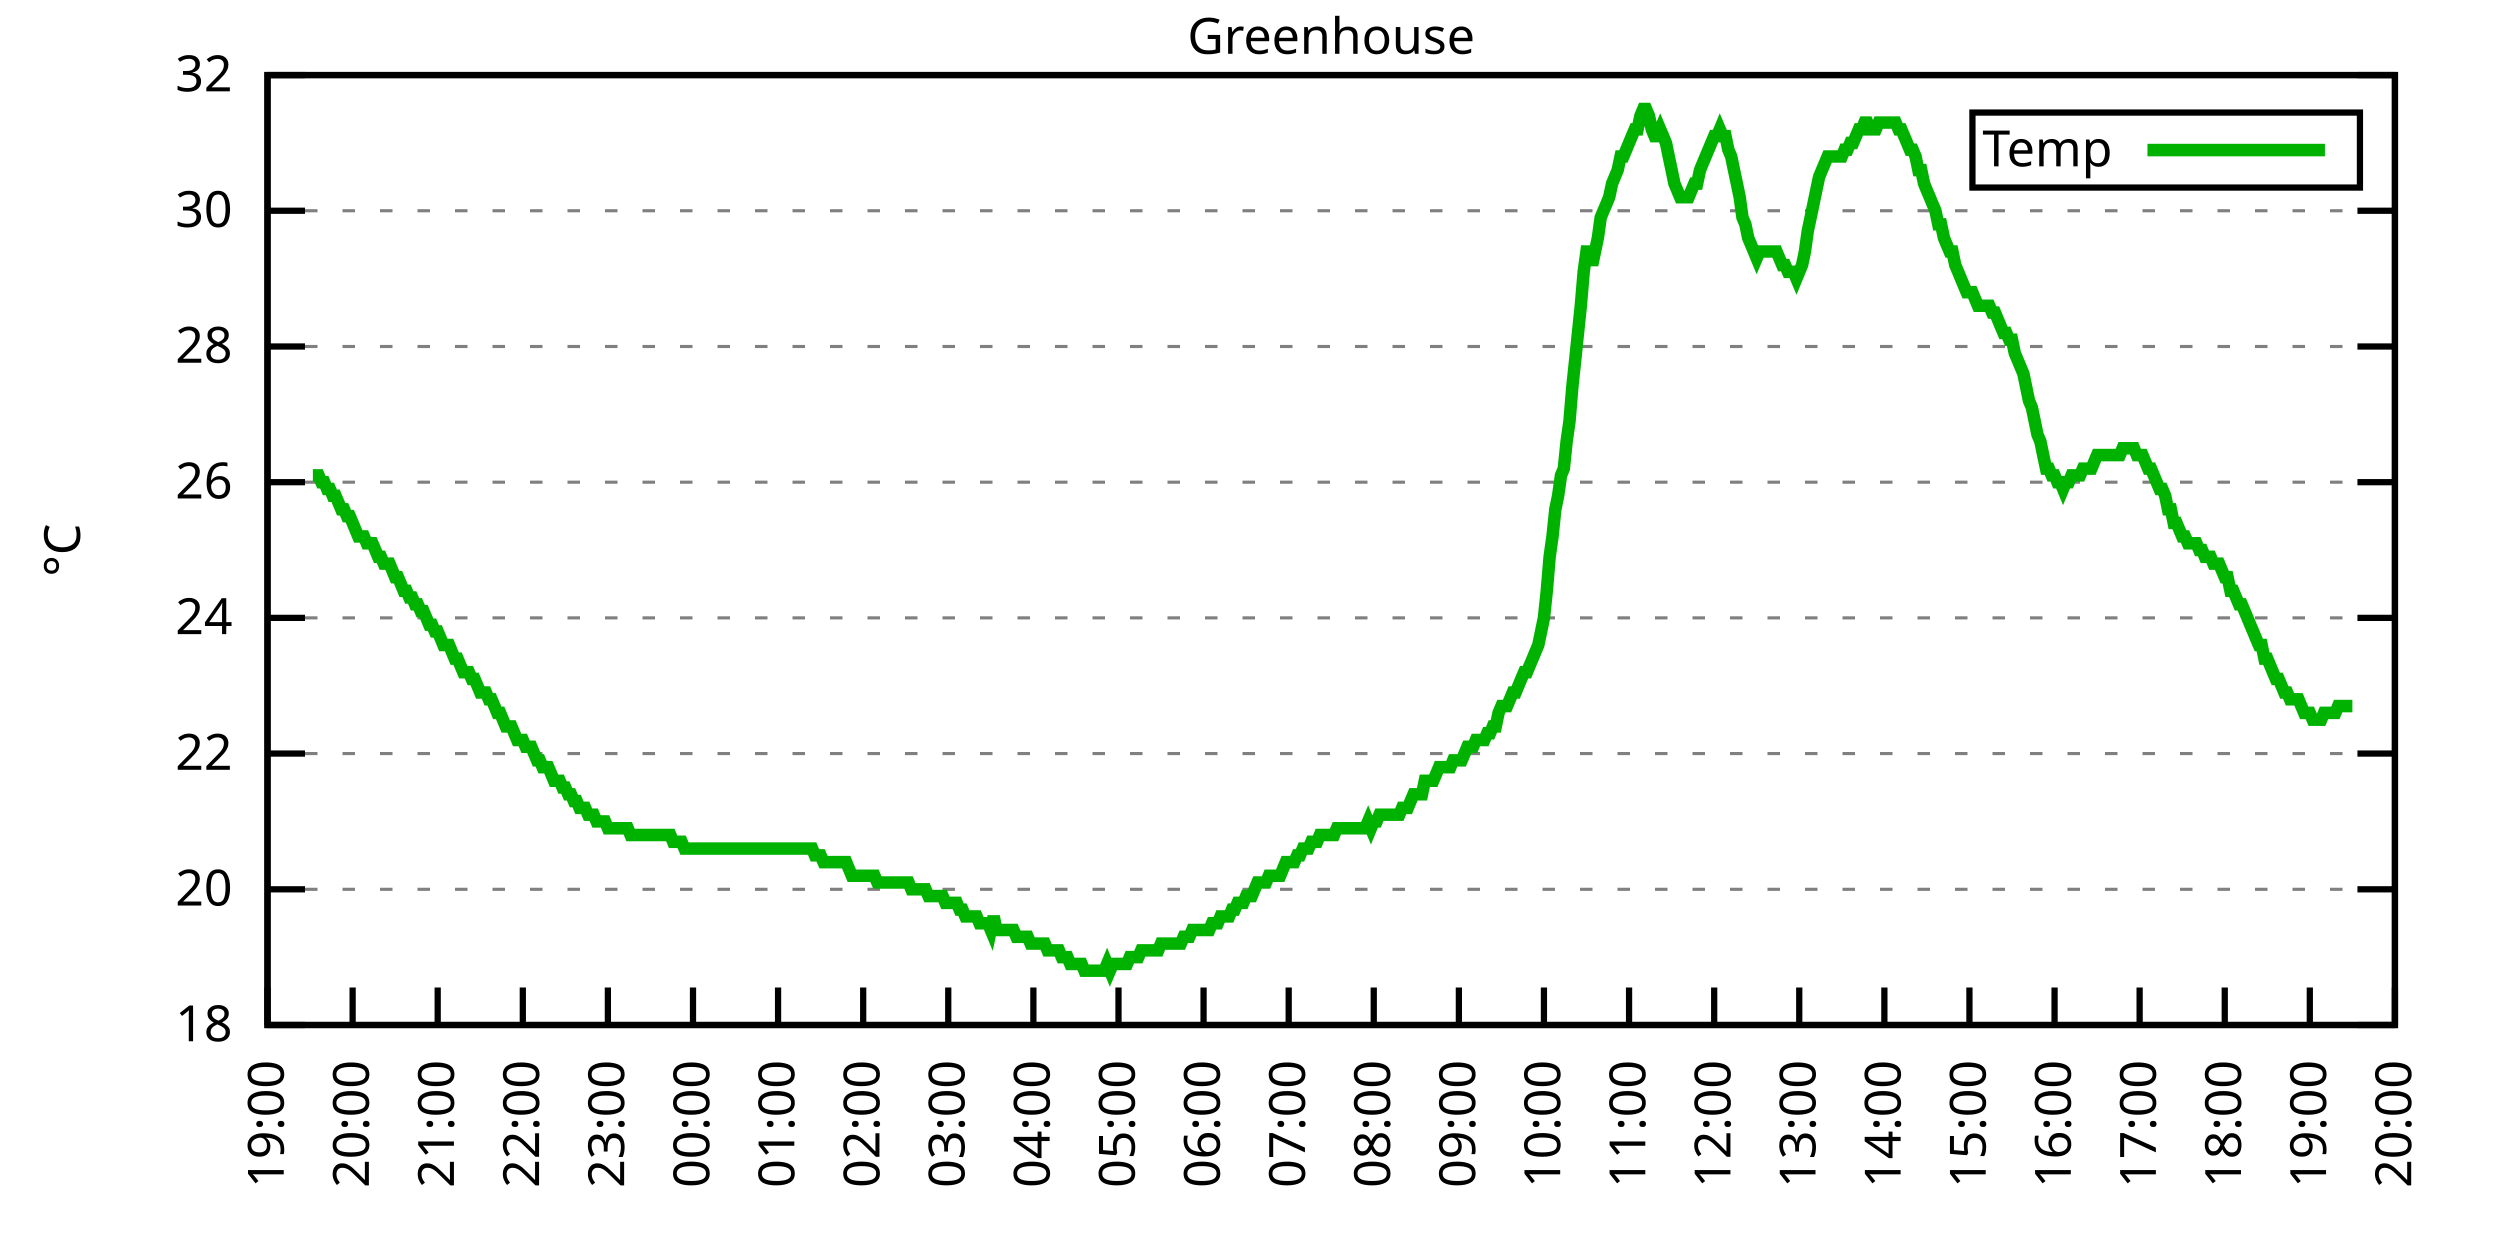
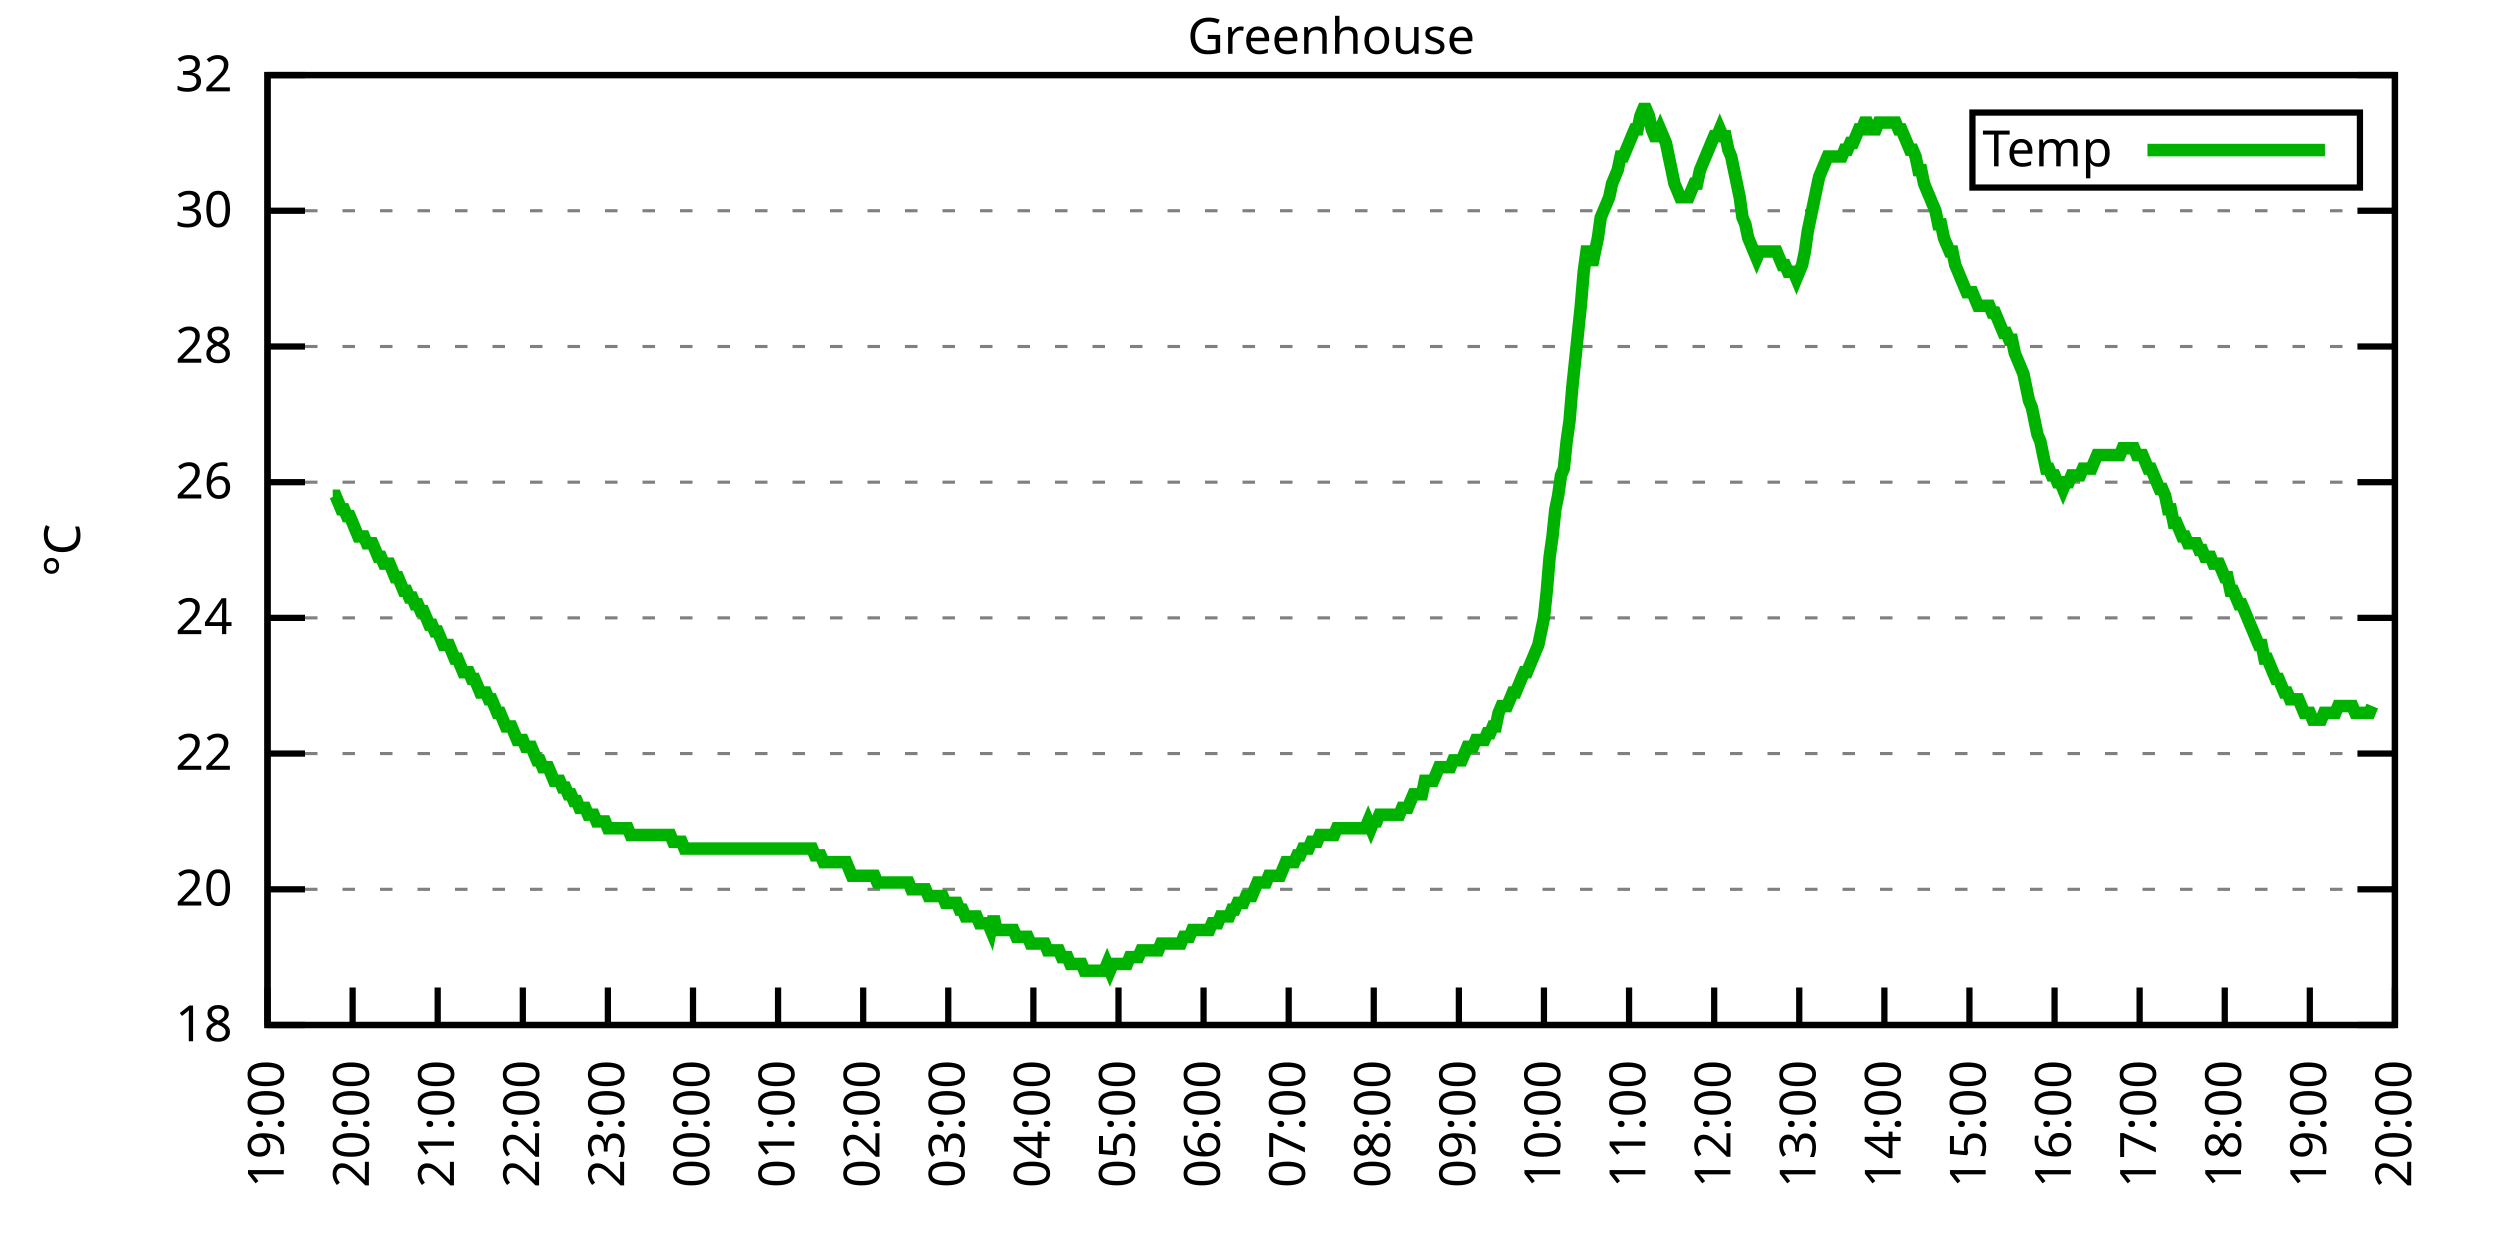
<svg xmlns="http://www.w3.org/2000/svg" xmlns:xlink="http://www.w3.org/1999/xlink" width="400" height="200" viewBox="0 0 400 200">
  <g id="gnuplot_canvas">
    <rect x="0" y="0" width="400" height="200" fill="none" />
    <defs>
      <circle id="gpDot" r="0.5" stroke-width="0.5" stroke="currentColor" />
      <path id="gpPt0" stroke-width="0.333" stroke="currentColor" d="M-1,0 h2 M0,-1 v2" />
      <path id="gpPt1" stroke-width="0.333" stroke="currentColor" d="M-1,-1 L1,1 M1,-1 L-1,1" />
      <path id="gpPt2" stroke-width="0.333" stroke="currentColor" d="M-1,0 L1,0 M0,-1 L0,1 M-1,-1 L1,1 M-1,1 L1,-1" />
      <rect id="gpPt3" stroke-width="0.333" stroke="currentColor" x="-1" y="-1" width="2" height="2" />
      <rect id="gpPt4" stroke-width="0.333" stroke="currentColor" fill="currentColor" x="-1" y="-1" width="2" height="2" />
      <circle id="gpPt5" stroke-width="0.333" stroke="currentColor" cx="0" cy="0" r="1" />
      <use xlink:href="#gpPt5" id="gpPt6" fill="currentColor" stroke="none" />
      <path id="gpPt7" stroke-width="0.333" stroke="currentColor" d="M0,-1.33 L-1.33,0.67 L1.33,0.67 z" />
      <use xlink:href="#gpPt7" id="gpPt8" fill="currentColor" stroke="none" />
      <use xlink:href="#gpPt7" id="gpPt9" stroke="currentColor" transform="rotate(180)" />
      <use xlink:href="#gpPt9" id="gpPt10" fill="currentColor" stroke="none" />
      <use xlink:href="#gpPt3" id="gpPt11" stroke="currentColor" transform="rotate(45)" />
      <use xlink:href="#gpPt11" id="gpPt12" fill="currentColor" stroke="none" />
      <path id="gpPt13" stroke-width="0.333" stroke="currentColor" d="M0,1.330 L1.265,0.411 L0.782,-1.067 L-0.782,-1.076 L-1.265,0.411 z" />
      <use xlink:href="#gpPt13" id="gpPt14" fill="currentColor" stroke="none" />
      <filter id="textbox" filterUnits="objectBoundingBox" x="0" y="0" height="1" width="1">
        <feFlood flood-color="white" flood-opacity="1" result="bgnd" />
        <feComposite in="SourceGraphic" in2="bgnd" operator="atop" />
      </filter>
      <filter id="greybox" filterUnits="objectBoundingBox" x="0" y="0" height="1" width="1">
        <feFlood flood-color="lightgrey" flood-opacity="1" result="grey" />
        <feComposite in="SourceGraphic" in2="grey" operator="atop" />
      </filter>
    </defs>
    <g fill="none" color="white" stroke="currentColor" stroke-width="1.00" stroke-linecap="butt" stroke-linejoin="miter">
</g>
    <g fill="none" color="black" stroke="currentColor" stroke-width="1.00" stroke-linecap="butt" stroke-linejoin="miter">
      <g stroke="none" shape-rendering="crispEdges">
        <polygon fill="rgb(255, 255, 255)" points="42.80,164.00 383.18,164.00 383.18,12.02 42.80,12.02 " />
      </g>
    </g>
    <g fill="none" color="black" stroke="currentColor" stroke-width="1.00" stroke-linecap="butt" stroke-linejoin="miter">
</g>
    <g fill="none" color="black" stroke="black" stroke-width="0.50" stroke-linecap="butt" stroke-linejoin="miter">
</g>
    <g fill="none" color="gray" stroke="currentColor" stroke-width="0.50" stroke-linecap="butt" stroke-linejoin="miter">
      <path stroke="gray" stroke-dasharray="2,4" class="gridline" d="M42.80,164.00 L383.19,164.00  " />
    </g>
    <g fill="none" color="gray" stroke="gray" stroke-width="1.00" stroke-linecap="butt" stroke-linejoin="miter">
</g>
    <g fill="none" color="black" stroke="currentColor" stroke-width="1.00" stroke-linecap="butt" stroke-linejoin="miter">
      <path stroke="black" d="M42.80,164.00 L48.80,164.00 M383.19,164.00 L377.19,164.00  " />
      <g transform="translate(37.20,166.60)" stroke="none" fill="black" font-family="Sans" font-size="8.00" text-anchor="end">
        <text>
          <tspan font-family="Sans"> 18</tspan>
        </text>
      </g>
    </g>
    <g fill="none" color="black" stroke="currentColor" stroke-width="1.00" stroke-linecap="butt" stroke-linejoin="miter">
</g>
    <g fill="none" color="black" stroke="black" stroke-width="0.50" stroke-linecap="butt" stroke-linejoin="miter">
</g>
    <g fill="none" color="gray" stroke="currentColor" stroke-width="0.50" stroke-linecap="butt" stroke-linejoin="miter">
      <path stroke="gray" stroke-dasharray="2,4" class="gridline" d="M42.80,142.29 L383.19,142.29  " />
    </g>
    <g fill="none" color="gray" stroke="gray" stroke-width="1.00" stroke-linecap="butt" stroke-linejoin="miter">
</g>
    <g fill="none" color="black" stroke="currentColor" stroke-width="1.00" stroke-linecap="butt" stroke-linejoin="miter">
      <path stroke="black" d="M42.80,142.29 L48.80,142.29 M383.19,142.29 L377.19,142.29  " />
      <g transform="translate(37.20,144.89)" stroke="none" fill="black" font-family="Sans" font-size="8.00" text-anchor="end">
        <text>
          <tspan font-family="Sans"> 20</tspan>
        </text>
      </g>
    </g>
    <g fill="none" color="black" stroke="currentColor" stroke-width="1.00" stroke-linecap="butt" stroke-linejoin="miter">
</g>
    <g fill="none" color="black" stroke="black" stroke-width="0.50" stroke-linecap="butt" stroke-linejoin="miter">
</g>
    <g fill="none" color="gray" stroke="currentColor" stroke-width="0.50" stroke-linecap="butt" stroke-linejoin="miter">
      <path stroke="gray" stroke-dasharray="2,4" class="gridline" d="M42.80,120.57 L383.19,120.57  " />
    </g>
    <g fill="none" color="gray" stroke="gray" stroke-width="1.00" stroke-linecap="butt" stroke-linejoin="miter">
</g>
    <g fill="none" color="black" stroke="currentColor" stroke-width="1.00" stroke-linecap="butt" stroke-linejoin="miter">
      <path stroke="black" d="M42.80,120.57 L48.80,120.57 M383.19,120.57 L377.19,120.57  " />
      <g transform="translate(37.20,123.17)" stroke="none" fill="black" font-family="Sans" font-size="8.00" text-anchor="end">
        <text>
          <tspan font-family="Sans"> 22</tspan>
        </text>
      </g>
    </g>
    <g fill="none" color="black" stroke="currentColor" stroke-width="1.00" stroke-linecap="butt" stroke-linejoin="miter">
</g>
    <g fill="none" color="black" stroke="black" stroke-width="0.50" stroke-linecap="butt" stroke-linejoin="miter">
</g>
    <g fill="none" color="gray" stroke="currentColor" stroke-width="0.50" stroke-linecap="butt" stroke-linejoin="miter">
      <path stroke="gray" stroke-dasharray="2,4" class="gridline" d="M42.80,98.86 L383.19,98.86  " />
    </g>
    <g fill="none" color="gray" stroke="gray" stroke-width="1.00" stroke-linecap="butt" stroke-linejoin="miter">
</g>
    <g fill="none" color="black" stroke="currentColor" stroke-width="1.00" stroke-linecap="butt" stroke-linejoin="miter">
      <path stroke="black" d="M42.80,98.86 L48.80,98.86 M383.19,98.86 L377.19,98.86  " />
      <g transform="translate(37.20,101.46)" stroke="none" fill="black" font-family="Sans" font-size="8.00" text-anchor="end">
        <text>
          <tspan font-family="Sans"> 24</tspan>
        </text>
      </g>
    </g>
    <g fill="none" color="black" stroke="currentColor" stroke-width="1.00" stroke-linecap="butt" stroke-linejoin="miter">
</g>
    <g fill="none" color="black" stroke="black" stroke-width="0.50" stroke-linecap="butt" stroke-linejoin="miter">
</g>
    <g fill="none" color="gray" stroke="currentColor" stroke-width="0.50" stroke-linecap="butt" stroke-linejoin="miter">
      <path stroke="gray" stroke-dasharray="2,4" class="gridline" d="M42.80,77.15 L383.19,77.15  " />
    </g>
    <g fill="none" color="gray" stroke="gray" stroke-width="1.00" stroke-linecap="butt" stroke-linejoin="miter">
</g>
    <g fill="none" color="black" stroke="currentColor" stroke-width="1.00" stroke-linecap="butt" stroke-linejoin="miter">
      <path stroke="black" d="M42.80,77.15 L48.80,77.15 M383.19,77.15 L377.19,77.15  " />
      <g transform="translate(37.20,79.75)" stroke="none" fill="black" font-family="Sans" font-size="8.00" text-anchor="end">
        <text>
          <tspan font-family="Sans"> 26</tspan>
        </text>
      </g>
    </g>
    <g fill="none" color="black" stroke="currentColor" stroke-width="1.00" stroke-linecap="butt" stroke-linejoin="miter">
</g>
    <g fill="none" color="black" stroke="black" stroke-width="0.50" stroke-linecap="butt" stroke-linejoin="miter">
</g>
    <g fill="none" color="gray" stroke="currentColor" stroke-width="0.50" stroke-linecap="butt" stroke-linejoin="miter">
      <path stroke="gray" stroke-dasharray="2,4" class="gridline" d="M42.80,55.44 L383.19,55.44  " />
    </g>
    <g fill="none" color="gray" stroke="gray" stroke-width="1.00" stroke-linecap="butt" stroke-linejoin="miter">
</g>
    <g fill="none" color="black" stroke="currentColor" stroke-width="1.00" stroke-linecap="butt" stroke-linejoin="miter">
      <path stroke="black" d="M42.80,55.44 L48.80,55.44 M383.19,55.44 L377.19,55.44  " />
      <g transform="translate(37.20,58.04)" stroke="none" fill="black" font-family="Sans" font-size="8.00" text-anchor="end">
        <text>
          <tspan font-family="Sans"> 28</tspan>
        </text>
      </g>
    </g>
    <g fill="none" color="black" stroke="currentColor" stroke-width="1.00" stroke-linecap="butt" stroke-linejoin="miter">
</g>
    <g fill="none" color="black" stroke="black" stroke-width="0.50" stroke-linecap="butt" stroke-linejoin="miter">
</g>
    <g fill="none" color="gray" stroke="currentColor" stroke-width="0.50" stroke-linecap="butt" stroke-linejoin="miter">
      <path stroke="gray" stroke-dasharray="2,4" class="gridline" d="M42.80,33.72 L383.19,33.72  " />
    </g>
    <g fill="none" color="gray" stroke="gray" stroke-width="1.00" stroke-linecap="butt" stroke-linejoin="miter">
</g>
    <g fill="none" color="black" stroke="currentColor" stroke-width="1.00" stroke-linecap="butt" stroke-linejoin="miter">
      <path stroke="black" d="M42.80,33.72 L48.80,33.72 M383.19,33.72 L377.19,33.72  " />
      <g transform="translate(37.20,36.32)" stroke="none" fill="black" font-family="Sans" font-size="8.00" text-anchor="end">
        <text>
          <tspan font-family="Sans"> 30</tspan>
        </text>
      </g>
    </g>
    <g fill="none" color="black" stroke="currentColor" stroke-width="1.00" stroke-linecap="butt" stroke-linejoin="miter">
</g>
    <g fill="none" color="black" stroke="black" stroke-width="0.50" stroke-linecap="butt" stroke-linejoin="miter">
</g>
    <g fill="none" color="gray" stroke="currentColor" stroke-width="0.50" stroke-linecap="butt" stroke-linejoin="miter">
      <path stroke="gray" stroke-dasharray="2,4" class="gridline" d="M42.80,12.01 L383.19,12.01  " />
    </g>
    <g fill="none" color="gray" stroke="gray" stroke-width="1.00" stroke-linecap="butt" stroke-linejoin="miter">
</g>
    <g fill="none" color="black" stroke="currentColor" stroke-width="1.00" stroke-linecap="butt" stroke-linejoin="miter">
      <path stroke="black" d="M42.80,12.01 L48.80,12.01 M383.19,12.01 L377.19,12.01  " />
      <g transform="translate(37.20,14.61)" stroke="none" fill="black" font-family="Sans" font-size="8.00" text-anchor="end">
        <text>
          <tspan font-family="Sans"> 32</tspan>
        </text>
      </g>
    </g>
    <g fill="none" color="black" stroke="currentColor" stroke-width="1.00" stroke-linecap="butt" stroke-linejoin="miter">
      <path stroke="black" d="M42.80,164.00 L42.80,158.00  " />
      <g transform="translate(45.40,169.60) rotate(270.00)" stroke="none" fill="black" font-family="Sans" font-size="8.00" text-anchor="end">
        <text>
          <tspan font-family="Sans">19:00</tspan>
        </text>
      </g>
    </g>
    <g fill="none" color="black" stroke="currentColor" stroke-width="1.00" stroke-linecap="butt" stroke-linejoin="miter">
      <path stroke="black" d="M56.42,164.00 L56.42,158.00  " />
      <g transform="translate(59.02,169.60) rotate(270.00)" stroke="none" fill="black" font-family="Sans" font-size="8.00" text-anchor="end">
        <text>
          <tspan font-family="Sans">20:00</tspan>
        </text>
      </g>
    </g>
    <g fill="none" color="black" stroke="currentColor" stroke-width="1.00" stroke-linecap="butt" stroke-linejoin="miter">
      <path stroke="black" d="M70.03,164.00 L70.03,158.00  " />
      <g transform="translate(72.63,169.60) rotate(270.00)" stroke="none" fill="black" font-family="Sans" font-size="8.00" text-anchor="end">
        <text>
          <tspan font-family="Sans">21:00</tspan>
        </text>
      </g>
    </g>
    <g fill="none" color="black" stroke="currentColor" stroke-width="1.00" stroke-linecap="butt" stroke-linejoin="miter">
      <path stroke="black" d="M83.65,164.00 L83.65,158.00  " />
      <g transform="translate(86.25,169.60) rotate(270.00)" stroke="none" fill="black" font-family="Sans" font-size="8.00" text-anchor="end">
        <text>
          <tspan font-family="Sans">22:00</tspan>
        </text>
      </g>
    </g>
    <g fill="none" color="black" stroke="currentColor" stroke-width="1.00" stroke-linecap="butt" stroke-linejoin="miter">
      <path stroke="black" d="M97.26,164.00 L97.26,158.00  " />
      <g transform="translate(99.86,169.60) rotate(270.00)" stroke="none" fill="black" font-family="Sans" font-size="8.00" text-anchor="end">
        <text>
          <tspan font-family="Sans">23:00</tspan>
        </text>
      </g>
    </g>
    <g fill="none" color="black" stroke="currentColor" stroke-width="1.00" stroke-linecap="butt" stroke-linejoin="miter">
      <path stroke="black" d="M110.88,164.00 L110.88,158.00  " />
      <g transform="translate(113.48,169.60) rotate(270.00)" stroke="none" fill="black" font-family="Sans" font-size="8.00" text-anchor="end">
        <text>
          <tspan font-family="Sans">00:00</tspan>
        </text>
      </g>
    </g>
    <g fill="none" color="black" stroke="currentColor" stroke-width="1.00" stroke-linecap="butt" stroke-linejoin="miter">
      <path stroke="black" d="M124.49,164.00 L124.49,158.00  " />
      <g transform="translate(127.09,169.60) rotate(270.00)" stroke="none" fill="black" font-family="Sans" font-size="8.00" text-anchor="end">
        <text>
          <tspan font-family="Sans">01:00</tspan>
        </text>
      </g>
    </g>
    <g fill="none" color="black" stroke="currentColor" stroke-width="1.00" stroke-linecap="butt" stroke-linejoin="miter">
      <path stroke="black" d="M138.11,164.00 L138.11,158.00  " />
      <g transform="translate(140.71,169.60) rotate(270.00)" stroke="none" fill="black" font-family="Sans" font-size="8.00" text-anchor="end">
        <text>
          <tspan font-family="Sans">02:00</tspan>
        </text>
      </g>
    </g>
    <g fill="none" color="black" stroke="currentColor" stroke-width="1.00" stroke-linecap="butt" stroke-linejoin="miter">
      <path stroke="black" d="M151.72,164.00 L151.72,158.00  " />
      <g transform="translate(154.32,169.60) rotate(270.00)" stroke="none" fill="black" font-family="Sans" font-size="8.00" text-anchor="end">
        <text>
          <tspan font-family="Sans">03:00</tspan>
        </text>
      </g>
    </g>
    <g fill="none" color="black" stroke="currentColor" stroke-width="1.00" stroke-linecap="butt" stroke-linejoin="miter">
      <path stroke="black" d="M165.34,164.00 L165.34,158.00  " />
      <g transform="translate(167.94,169.60) rotate(270.00)" stroke="none" fill="black" font-family="Sans" font-size="8.00" text-anchor="end">
        <text>
          <tspan font-family="Sans">04:00</tspan>
        </text>
      </g>
    </g>
    <g fill="none" color="black" stroke="currentColor" stroke-width="1.00" stroke-linecap="butt" stroke-linejoin="miter">
      <path stroke="black" d="M178.96,164.00 L178.96,158.00  " />
      <g transform="translate(181.56,169.60) rotate(270.00)" stroke="none" fill="black" font-family="Sans" font-size="8.00" text-anchor="end">
        <text>
          <tspan font-family="Sans">05:00</tspan>
        </text>
      </g>
    </g>
    <g fill="none" color="black" stroke="currentColor" stroke-width="1.00" stroke-linecap="butt" stroke-linejoin="miter">
      <path stroke="black" d="M192.57,164.00 L192.57,158.00  " />
      <g transform="translate(195.17,169.60) rotate(270.00)" stroke="none" fill="black" font-family="Sans" font-size="8.00" text-anchor="end">
        <text>
          <tspan font-family="Sans">06:00</tspan>
        </text>
      </g>
    </g>
    <g fill="none" color="black" stroke="currentColor" stroke-width="1.00" stroke-linecap="butt" stroke-linejoin="miter">
      <path stroke="black" d="M206.19,164.00 L206.19,158.00  " />
      <g transform="translate(208.79,169.60) rotate(270.00)" stroke="none" fill="black" font-family="Sans" font-size="8.00" text-anchor="end">
        <text>
          <tspan font-family="Sans">07:00</tspan>
        </text>
      </g>
    </g>
    <g fill="none" color="black" stroke="currentColor" stroke-width="1.00" stroke-linecap="butt" stroke-linejoin="miter">
      <path stroke="black" d="M219.80,164.00 L219.80,158.00  " />
      <g transform="translate(222.40,169.60) rotate(270.00)" stroke="none" fill="black" font-family="Sans" font-size="8.00" text-anchor="end">
        <text>
          <tspan font-family="Sans">08:00</tspan>
        </text>
      </g>
    </g>
    <g fill="none" color="black" stroke="currentColor" stroke-width="1.00" stroke-linecap="butt" stroke-linejoin="miter">
      <path stroke="black" d="M233.42,164.00 L233.42,158.00  " />
      <g transform="translate(236.02,169.60) rotate(270.00)" stroke="none" fill="black" font-family="Sans" font-size="8.00" text-anchor="end">
        <text>
          <tspan font-family="Sans">09:00</tspan>
        </text>
      </g>
    </g>
    <g fill="none" color="black" stroke="currentColor" stroke-width="1.00" stroke-linecap="butt" stroke-linejoin="miter">
      <path stroke="black" d="M247.03,164.00 L247.03,158.00  " />
      <g transform="translate(249.63,169.60) rotate(270.00)" stroke="none" fill="black" font-family="Sans" font-size="8.00" text-anchor="end">
        <text>
          <tspan font-family="Sans">10:00</tspan>
        </text>
      </g>
    </g>
    <g fill="none" color="black" stroke="currentColor" stroke-width="1.00" stroke-linecap="butt" stroke-linejoin="miter">
      <path stroke="black" d="M260.65,164.00 L260.65,158.00  " />
      <g transform="translate(263.25,169.60) rotate(270.00)" stroke="none" fill="black" font-family="Sans" font-size="8.00" text-anchor="end">
        <text>
          <tspan font-family="Sans">11:00</tspan>
        </text>
      </g>
    </g>
    <g fill="none" color="black" stroke="currentColor" stroke-width="1.00" stroke-linecap="butt" stroke-linejoin="miter">
      <path stroke="black" d="M274.27,164.00 L274.27,158.00  " />
      <g transform="translate(276.87,169.60) rotate(270.00)" stroke="none" fill="black" font-family="Sans" font-size="8.00" text-anchor="end">
        <text>
          <tspan font-family="Sans">12:00</tspan>
        </text>
      </g>
    </g>
    <g fill="none" color="black" stroke="currentColor" stroke-width="1.00" stroke-linecap="butt" stroke-linejoin="miter">
      <path stroke="black" d="M287.88,164.00 L287.88,158.00  " />
      <g transform="translate(290.48,169.60) rotate(270.00)" stroke="none" fill="black" font-family="Sans" font-size="8.00" text-anchor="end">
        <text>
          <tspan font-family="Sans">13:00</tspan>
        </text>
      </g>
    </g>
    <g fill="none" color="black" stroke="currentColor" stroke-width="1.00" stroke-linecap="butt" stroke-linejoin="miter">
      <path stroke="black" d="M301.50,164.00 L301.50,158.00  " />
      <g transform="translate(304.10,169.60) rotate(270.00)" stroke="none" fill="black" font-family="Sans" font-size="8.00" text-anchor="end">
        <text>
          <tspan font-family="Sans">14:00</tspan>
        </text>
      </g>
    </g>
    <g fill="none" color="black" stroke="currentColor" stroke-width="1.00" stroke-linecap="butt" stroke-linejoin="miter">
      <path stroke="black" d="M315.11,164.00 L315.11,158.00  " />
      <g transform="translate(317.71,169.60) rotate(270.00)" stroke="none" fill="black" font-family="Sans" font-size="8.00" text-anchor="end">
        <text>
          <tspan font-family="Sans">15:00</tspan>
        </text>
      </g>
    </g>
    <g fill="none" color="black" stroke="currentColor" stroke-width="1.00" stroke-linecap="butt" stroke-linejoin="miter">
      <path stroke="black" d="M328.73,164.00 L328.73,158.00  " />
      <g transform="translate(331.33,169.60) rotate(270.00)" stroke="none" fill="black" font-family="Sans" font-size="8.00" text-anchor="end">
        <text>
          <tspan font-family="Sans">16:00</tspan>
        </text>
      </g>
    </g>
    <g fill="none" color="black" stroke="currentColor" stroke-width="1.00" stroke-linecap="butt" stroke-linejoin="miter">
      <path stroke="black" d="M342.34,164.00 L342.34,158.00  " />
      <g transform="translate(344.94,169.60) rotate(270.00)" stroke="none" fill="black" font-family="Sans" font-size="8.00" text-anchor="end">
        <text>
          <tspan font-family="Sans">17:00</tspan>
        </text>
      </g>
    </g>
    <g fill="none" color="black" stroke="currentColor" stroke-width="1.00" stroke-linecap="butt" stroke-linejoin="miter">
      <path stroke="black" d="M355.96,164.00 L355.96,158.00  " />
      <g transform="translate(358.56,169.60) rotate(270.00)" stroke="none" fill="black" font-family="Sans" font-size="8.00" text-anchor="end">
        <text>
          <tspan font-family="Sans">18:00</tspan>
        </text>
      </g>
    </g>
    <g fill="none" color="black" stroke="currentColor" stroke-width="1.00" stroke-linecap="butt" stroke-linejoin="miter">
      <path stroke="black" d="M369.57,164.00 L369.57,158.00  " />
      <g transform="translate(372.17,169.60) rotate(270.00)" stroke="none" fill="black" font-family="Sans" font-size="8.00" text-anchor="end">
        <text>
          <tspan font-family="Sans">19:00</tspan>
        </text>
      </g>
    </g>
    <g fill="none" color="black" stroke="currentColor" stroke-width="1.00" stroke-linecap="butt" stroke-linejoin="miter">
      <path stroke="black" d="M383.19,164.00 L383.19,158.00  " />
      <g transform="translate(385.79,169.60) rotate(270.00)" stroke="none" fill="black" font-family="Sans" font-size="8.00" text-anchor="end">
        <text>
          <tspan font-family="Sans">20:00</tspan>
        </text>
      </g>
    </g>
    <g fill="none" color="black" stroke="currentColor" stroke-width="1.00" stroke-linecap="butt" stroke-linejoin="miter">
</g>
    <g fill="none" color="black" stroke="currentColor" stroke-width="1.00" stroke-linecap="butt" stroke-linejoin="miter">
      <path stroke="black" d="M42.80,12.01 L42.80,164.00 L383.19,164.00 L383.19,12.01 L42.80,12.01 Z  " />
    </g>
    <g fill="none" color="black" stroke="currentColor" stroke-width="1.00" stroke-linecap="butt" stroke-linejoin="miter">
</g>
    <g fill="none" color="black" stroke="currentColor" stroke-width="1.00" stroke-linecap="butt" stroke-linejoin="miter">
      <path stroke="black" d="M315.59,30.01 L315.59,18.01 L377.59,18.01 L377.59,30.01 L315.59,30.01 Z  " />
    </g>
    <g id="Greenhouse_plot_1">
      <g fill="none" color="white" stroke="black" stroke-width="2.00" stroke-linecap="butt" stroke-linejoin="miter">
</g>
      <g fill="none" color="black" stroke="currentColor" stroke-width="2.00" stroke-linecap="butt" stroke-linejoin="miter">
        <g transform="translate(337.99,26.61)" stroke="none" fill="black" font-family="Sans" font-size="8.00" text-anchor="end">
          <text>
            <tspan font-family="Sans">Temp</tspan>
          </text>
        </g>
      </g>
      <g fill="none" color="black" stroke="currentColor" stroke-width="2.00" stroke-linecap="butt" stroke-linejoin="miter">
-         <path stroke="rgb(  0, 178,   0)" d="M343.59,24.01 L371.99,24.01 M50.06,76.06 L50.52,76.06 L50.97,76.06 L51.42,77.15 L51.88,77.15 L52.33,78.23   L52.78,78.23 L53.24,79.32 L53.69,79.32 L54.15,80.41 L54.60,81.49 L55.05,81.49 L55.51,82.58 L55.96,82.58   L56.42,83.66 L56.87,84.75 L57.32,85.83 L57.78,85.83 L58.23,85.83 L58.68,86.92 L59.14,86.92 L59.59,86.92   L60.05,88.00 L60.50,89.09 L60.95,89.09 L61.41,90.18 L61.86,90.18 L62.32,90.18 L62.77,91.26 L63.22,92.35   L63.68,92.35 L64.13,93.43 L64.58,94.52 L65.04,94.52 L65.49,95.60 L65.95,95.60 L66.40,96.69 L66.85,96.69   L67.31,97.78 L67.76,97.78 L68.22,98.86 L68.67,99.95 L69.12,99.95 L69.58,101.03 L70.03,101.03 L70.49,102.12   L70.94,103.20 L71.39,103.20 L71.85,103.20 L72.30,104.29 L72.75,105.38 L73.21,105.38 L73.66,106.46 L74.12,107.55   L74.57,107.55 L75.02,107.55 L75.48,108.63 L75.93,108.63 L76.39,109.72 L76.84,110.80 L77.29,110.80 L77.75,110.80   L78.20,111.89 L78.65,111.89 L79.11,112.97 L79.56,114.06 L80.02,114.06 L80.47,115.15 L80.92,116.23 L81.38,116.23   L81.83,116.23 L82.29,117.32 L82.74,118.40 L83.19,118.40 L83.65,118.40 L84.10,119.49 L84.55,119.49 L85.01,119.49   L85.46,120.57 L85.92,121.66 L86.37,121.66 L86.82,122.75 L87.28,122.75 L87.73,122.75 L88.19,123.83 L88.64,124.92   L89.09,124.92 L89.55,124.92 L90.00,126.00 L90.45,126.00 L90.91,127.09 L91.36,127.09 L91.82,128.17 L92.27,128.17   L92.72,129.26 L93.18,129.26 L93.63,129.26 L94.09,130.35 L94.54,130.35 L94.99,130.35 L95.45,131.43 L95.90,131.43   L96.35,131.43 L96.81,131.43 L97.26,132.52 L97.72,132.52 L98.17,132.52 L98.62,132.52 L99.08,132.52 L99.53,132.52   L99.99,132.52 L100.44,132.52 L100.89,133.60 L101.35,133.60 L101.80,133.60 L102.25,133.60 L102.71,133.60 L103.16,133.60   L103.62,133.60 L104.07,133.60 L104.52,133.60 L104.98,133.60 L105.43,133.60 L105.89,133.60 L106.34,133.60 L106.79,133.60   L107.25,133.60 L107.70,134.69 L108.15,134.69 L108.61,134.69 L109.06,134.69 L109.52,135.77 L109.97,135.77 L110.42,135.77   L110.88,135.77 L111.33,135.77 L111.79,135.77 L112.24,135.77 L112.69,135.77 L113.15,135.77 L113.60,135.77 L114.05,135.77   L114.51,135.77 L114.96,135.77 L115.42,135.77 L115.87,135.77 L116.32,135.77 L116.78,135.77 L117.23,135.77 L117.69,135.77   L118.14,135.77 L118.59,135.77 L119.05,135.77 L119.50,135.77 L119.96,135.77 L120.41,135.77 L120.86,135.77 L121.32,135.77   L121.77,135.77 L122.22,135.77 L122.68,135.77 L123.13,135.77 L123.59,135.77 L124.04,135.77 L124.49,135.77 L124.95,135.77   L125.40,135.77 L125.86,135.77 L126.31,135.77 L126.76,135.77 L127.22,135.77 L127.67,135.77 L128.12,135.77 L128.58,135.77   L129.03,135.77 L129.49,135.77 L129.94,135.77 L130.39,136.86 L130.85,136.86 L131.30,136.86 L131.76,137.94 L132.21,137.94   L132.66,137.94 L133.12,137.94 L133.57,137.94 L134.02,137.94 L134.48,137.94 L134.93,137.94 L135.39,137.94 L135.84,139.03   L136.29,140.12 L136.75,140.12 L137.20,140.12 L137.66,140.12 L138.11,140.12 L138.56,140.12 L139.02,140.12 L139.47,140.12   L139.92,140.12 L140.38,141.20 L140.83,141.20 L141.29,141.20 L141.74,141.20 L142.19,141.20 L142.65,141.20 L143.10,141.20   L143.56,141.20 L144.01,141.20 L144.46,141.20 L144.92,141.20 L145.37,141.20 L145.82,142.29 L146.28,142.29 L146.73,142.29   L147.19,142.29 L147.64,142.29 L148.09,142.29 L148.55,143.37 L149.00,143.37 L149.46,143.37 L149.91,143.37 L150.36,143.37   L150.82,143.37 L151.27,144.46 L151.72,144.46 L152.18,144.46 L152.63,144.46 L153.09,144.46 L153.54,145.54 L153.99,145.54   L154.45,146.63 L154.90,146.63 L155.36,146.63 L155.81,146.63 L156.26,146.63 L156.72,147.72 L157.17,147.72 L157.62,147.72   L158.08,147.72 L158.53,148.80 L158.99,146.63 L159.44,148.80 L159.89,148.80 L160.35,148.80 L160.80,148.80 L161.26,148.80   L161.71,148.80 L162.16,148.80 L162.62,149.89 L163.07,149.89 L163.52,149.89 L163.98,149.89 L164.43,149.89 L164.89,150.97   L165.34,150.97 L165.79,150.97 L166.25,150.97 L166.70,150.97 L167.16,150.97 L167.61,152.06 L168.06,152.06 L168.52,152.06   L168.97,152.06 L169.43,152.06 L169.88,153.14 L170.33,153.14 L170.79,153.14 L171.24,154.23 L171.69,154.23 L172.15,154.23   L172.60,154.23 L173.06,154.23 L173.51,155.31 L173.96,155.31 L174.42,155.31 L174.87,155.31 L175.33,155.31 L175.78,155.31   L176.23,155.31 L176.69,155.31 L177.14,154.23 L177.59,155.31 L178.05,154.23 L178.50,154.23 L178.96,154.23 L179.41,154.23   L179.86,154.23 L180.32,154.23 L180.77,153.14 L181.23,153.14 L181.68,153.14 L182.13,153.14 L182.59,152.06 L183.04,152.06   L183.49,152.06 L183.95,152.06 L184.40,152.06 L184.86,152.06 L185.31,152.06 L185.76,150.97 L186.22,150.97 L186.67,150.97   L187.13,150.97 L187.58,150.97 L188.03,150.97 L188.49,150.97 L188.94,150.97 L189.39,149.89 L189.85,149.89 L190.30,149.89   L190.76,148.80 L191.21,148.80 L191.66,148.80 L192.12,148.80 L192.57,148.80 L193.03,148.80 L193.48,148.80 L193.93,147.72   L194.39,147.72 L194.84,147.72 L195.29,146.63 L195.75,146.63 L196.20,146.63 L196.66,146.63 L197.11,145.54 L197.56,145.54   L198.02,144.46 L198.47,144.46 L198.93,144.46 L199.38,143.37 L199.83,143.37 L200.29,143.37 L200.74,142.29 L201.19,141.20   L201.65,141.20 L202.10,141.20 L202.56,141.20 L203.01,140.12 L203.46,140.12 L203.92,140.12 L204.37,140.12 L204.83,140.12   L205.28,139.03 L205.73,137.94 L206.19,137.94 L206.64,137.94 L207.09,137.94 L207.55,136.86 L208.00,136.86 L208.46,135.77   L208.91,135.77 L209.36,135.77 L209.82,134.69 L210.27,134.69 L210.73,134.69 L211.18,133.60 L211.63,133.60 L212.09,133.60   L212.54,133.60 L213.00,133.60 L213.45,133.60 L213.90,132.52 L214.36,132.52 L214.81,132.52 L215.26,132.52 L215.72,132.52   L216.17,132.52 L216.63,132.52 L217.08,132.52 L217.53,132.52 L217.99,132.52 L218.44,132.52 L218.90,131.43 L219.35,132.52   L219.80,131.43 L220.26,131.43 L220.71,130.35 L221.16,130.35 L221.62,130.35 L222.07,130.35 L222.53,130.35 L222.98,130.35   L223.43,130.35 L223.89,130.35 L224.34,129.26 L224.80,129.26 L225.25,129.26 L225.70,128.17 L226.16,127.09 L226.61,127.09   L227.06,127.09 L227.52,127.09 L227.97,124.92 L228.43,124.92 L228.88,124.92 L229.33,124.92 L229.79,123.83 L230.24,122.75   L230.70,122.75 L231.15,122.75 L231.60,122.75 L232.06,122.75 L232.51,121.66 L232.96,121.66 L233.42,121.66 L233.87,121.66   L234.33,120.57 L234.78,119.49 L235.23,119.49 L235.69,119.49 L236.14,118.40 L236.60,118.40 L237.05,118.40 L237.50,118.40   L237.96,117.32 L238.41,117.32 L238.86,116.23 L239.32,116.23 L239.77,114.06 L240.23,112.97 L240.68,112.97 L241.13,112.97   L241.59,111.89 L242.04,110.80 L242.50,110.80 L242.95,109.72 L243.40,108.63 L243.86,107.55 L244.31,107.55 L244.76,106.46   L245.22,105.38 L245.67,104.29 L246.13,103.20 L246.58,101.03 L247.03,98.86 L247.49,94.52 L247.94,89.09 L248.40,85.83   L248.85,81.49 L249.30,79.32 L249.76,76.06 L250.21,74.98 L250.66,70.63 L251.12,67.38 L251.57,61.95 L252.03,57.61   L252.48,53.26 L252.93,48.92 L253.39,43.49 L253.84,40.24 L254.30,40.24 L254.75,42.41 L255.20,40.24 L255.66,38.07   L256.11,34.81 L256.56,33.72 L257.02,32.64 L257.47,31.55 L257.93,29.38 L258.38,28.29 L258.83,27.21 L259.29,25.04   L259.74,25.04 L260.20,23.95 L260.65,22.87 L261.10,21.78 L261.56,20.70 L262.01,20.70 L262.47,18.52 L262.92,17.44   L263.37,17.44 L263.83,18.52 L264.28,20.70 L264.73,21.78 L265.19,21.78 L265.64,20.70 L266.10,21.78 L266.55,22.87   L267.00,25.04 L267.46,27.21 L267.91,29.38 L268.37,30.47 L268.82,31.55 L269.27,31.55 L269.73,31.55 L270.18,31.55   L270.63,30.47 L271.09,29.38 L271.54,29.38 L272.00,27.21 L272.45,26.12 L272.90,25.04 L273.36,23.95 L273.81,22.87   L274.27,21.78 L274.72,21.78 L275.17,20.70 L275.63,21.78 L276.08,21.78 L276.53,23.95 L276.99,25.04 L277.44,27.21   L277.90,29.38 L278.35,31.55 L278.80,34.81 L279.26,35.89 L279.71,38.07 L280.17,39.15 L280.62,40.24 L281.07,41.32   L281.53,40.24 L281.98,40.24 L282.43,40.24 L282.89,40.24 L283.34,40.24 L283.80,40.24 L284.25,40.24 L284.70,41.32   L285.16,42.41 L285.61,42.41 L286.07,43.49 L286.52,43.49 L286.97,43.49 L287.43,44.58 L287.88,43.49 L288.33,42.41   L288.79,40.24 L289.24,36.98 L289.70,34.81 L290.15,32.64 L290.60,30.47 L291.06,28.29 L291.51,27.21 L291.97,26.12   L292.42,25.04 L292.87,25.04 L293.33,25.04 L293.78,25.04 L294.23,25.04 L294.69,25.04 L295.14,23.95 L295.60,23.95   L296.05,22.87 L296.50,22.87 L296.96,21.78 L297.41,20.70 L297.87,20.70 L298.32,19.61 L298.77,19.61 L299.23,20.70   L299.68,20.70 L300.13,20.70 L300.59,19.61 L301.04,19.61 L301.50,19.61 L301.95,19.61 L302.40,19.61 L302.86,19.61   L303.31,19.61 L303.77,20.70 L304.22,20.70 L304.67,21.78 L305.13,22.87 L305.58,23.95 L306.03,23.95 L306.49,25.04   L306.94,27.21 L307.40,27.21 L307.85,29.38 L308.30,30.47 L308.76,31.55 L309.21,32.64 L309.67,33.72 L310.12,35.89   L310.57,35.89 L311.03,38.07 L311.48,39.15 L311.94,40.24 L312.39,40.24 L312.84,42.41 L313.30,43.49 L313.75,44.58   L314.20,45.66 L314.66,46.75 L315.11,46.75 L315.57,46.75 L316.02,47.84 L316.47,48.92 L316.93,48.92 L317.38,48.92   L317.84,48.92 L318.29,48.92 L318.74,50.01 L319.20,50.01 L319.65,51.09 L320.10,52.18 L320.56,53.26 L321.01,53.26   L321.47,54.35 L321.92,54.35 L322.37,56.52 L322.83,57.61 L323.28,58.69 L323.74,59.78 L324.19,61.95 L324.64,64.12   L325.10,65.21 L325.55,67.38 L326.00,69.55 L326.46,70.63 L326.91,72.81 L327.37,74.98 L327.82,74.98 L328.27,76.06   L328.73,76.06 L329.18,77.15 L329.64,77.15 L330.09,78.23 L330.54,77.15 L331.00,77.15 L331.45,76.06 L331.90,76.06   L332.36,76.06 L332.81,76.06 L333.27,74.98 L333.72,74.98 L334.17,74.98 L334.63,74.98 L335.08,73.89 L335.54,72.81   L335.99,72.81 L336.44,72.81 L336.90,72.81 L337.35,72.81 L337.80,72.81 L338.26,72.81 L338.71,72.81 L339.17,72.81   L339.62,71.72 L340.07,71.72 L340.53,71.72 L340.98,71.72 L341.44,71.72 L341.89,72.81 L342.34,72.81 L342.80,72.81   L343.25,73.89 L343.70,74.98 L344.16,74.98 L344.61,76.06 L345.07,77.15 L345.52,78.23 L345.97,78.23 L346.43,79.32   L346.88,81.49 L347.34,81.49 L347.79,83.66 L348.24,83.66 L348.70,84.75 L349.15,85.83 L349.60,85.83 L350.06,86.92   L350.51,86.92 L350.97,86.92 L351.42,86.92 L351.87,88.00 L352.33,88.00 L352.78,89.09 L353.24,89.09 L353.69,89.09   L354.14,90.18 L354.60,90.18 L355.05,90.18 L355.50,91.26 L355.96,92.35 L356.41,92.35 L356.87,94.52 L357.32,94.52   L357.77,95.60 L358.23,96.69 L358.68,96.69 L359.14,97.78 L359.59,98.86 L360.04,99.95 L360.50,101.03 L360.95,102.12   L361.41,103.20 L361.86,103.20 L362.31,105.38 L362.77,105.38 L363.22,106.46 L363.67,107.55 L364.13,108.63 L364.58,108.63   L365.04,109.72 L365.49,110.80 L365.94,110.80 L366.40,111.89 L366.85,111.89 L367.31,111.89 L367.76,111.89 L368.21,112.97   L368.67,114.06 L369.12,114.06 L369.57,114.06 L370.03,115.15 L370.48,115.15 L370.94,115.15 L371.39,115.15 L371.84,114.06   L372.30,114.06 L372.75,114.06 L373.21,114.06 L373.66,114.06 L374.11,112.97 L374.57,112.97 L375.02,112.97 L375.47,112.97   L375.93,112.97 L376.38,112.97  " />
+         <path stroke="rgb(  0, 178,   0)" d="M343.59,24.01 L371.99,24.01 M53.24,79.32 L53.69,79.32 L54.15,80.41 L54.60,81.49 L55.05,81.49 L55.51,82.58   L55.96,82.58 L56.42,83.66 L56.87,84.75 L57.32,85.83 L57.78,85.83 L58.23,85.83 L58.68,86.92 L59.14,86.92   L59.59,86.92 L60.05,88.00 L60.50,89.09 L60.95,89.09 L61.41,90.18 L61.86,90.18 L62.32,90.18 L62.77,91.26   L63.22,92.35 L63.68,92.35 L64.13,93.43 L64.58,94.52 L65.04,94.52 L65.49,95.60 L65.95,95.60 L66.40,96.69   L66.85,96.69 L67.31,97.78 L67.76,97.78 L68.22,98.86 L68.67,99.95 L69.12,99.95 L69.58,101.03 L70.03,101.03   L70.49,102.12 L70.94,103.20 L71.39,103.20 L71.85,103.20 L72.30,104.29 L72.75,105.38 L73.21,105.38 L73.66,106.46   L74.12,107.55 L74.57,107.55 L75.02,107.55 L75.48,108.63 L75.93,108.63 L76.39,109.72 L76.84,110.80 L77.29,110.80   L77.75,110.80 L78.20,111.89 L78.65,111.89 L79.11,112.97 L79.56,114.06 L80.02,114.06 L80.47,115.15 L80.92,116.23   L81.38,116.23 L81.83,116.23 L82.29,117.32 L82.74,118.40 L83.19,118.40 L83.65,118.40 L84.10,119.49 L84.55,119.49   L85.01,119.49 L85.46,120.57 L85.92,121.66 L86.37,121.66 L86.82,122.75 L87.28,122.75 L87.73,122.75 L88.19,123.83   L88.64,124.92 L89.09,124.92 L89.55,124.92 L90.00,126.00 L90.45,126.00 L90.91,127.09 L91.36,127.09 L91.82,128.17   L92.27,128.17 L92.72,129.26 L93.18,129.26 L93.63,129.26 L94.09,130.35 L94.54,130.35 L94.99,130.35 L95.45,131.43   L95.90,131.43 L96.35,131.43 L96.81,131.43 L97.26,132.52 L97.72,132.52 L98.17,132.52 L98.62,132.52 L99.08,132.52   L99.53,132.52 L99.99,132.52 L100.44,132.52 L100.89,133.60 L101.35,133.60 L101.80,133.60 L102.25,133.60 L102.71,133.60   L103.16,133.60 L103.62,133.60 L104.07,133.60 L104.52,133.60 L104.98,133.60 L105.43,133.60 L105.89,133.60 L106.34,133.60   L106.79,133.60 L107.25,133.60 L107.70,134.69 L108.15,134.69 L108.61,134.69 L109.06,134.69 L109.52,135.77 L109.97,135.77   L110.42,135.77 L110.88,135.77 L111.33,135.77 L111.79,135.77 L112.24,135.77 L112.69,135.77 L113.15,135.77 L113.60,135.77   L114.05,135.77 L114.51,135.77 L114.96,135.77 L115.42,135.77 L115.87,135.77 L116.32,135.77 L116.78,135.77 L117.23,135.77   L117.69,135.77 L118.14,135.77 L118.59,135.77 L119.05,135.77 L119.50,135.77 L119.96,135.77 L120.41,135.77 L120.86,135.77   L121.32,135.77 L121.77,135.77 L122.22,135.77 L122.68,135.77 L123.13,135.77 L123.59,135.77 L124.04,135.77 L124.49,135.77   L124.95,135.77 L125.40,135.77 L125.86,135.77 L126.31,135.77 L126.76,135.77 L127.22,135.77 L127.67,135.77 L128.12,135.77   L128.58,135.77 L129.03,135.77 L129.49,135.77 L129.94,135.77 L130.39,136.86 L130.85,136.86 L131.30,136.86 L131.76,137.94   L132.21,137.94 L132.66,137.94 L133.12,137.94 L133.57,137.94 L134.02,137.94 L134.48,137.94 L134.93,137.94 L135.39,137.94   L135.84,139.03 L136.29,140.12 L136.75,140.12 L137.20,140.12 L137.66,140.12 L138.11,140.12 L138.56,140.12 L139.02,140.12   L139.47,140.12 L139.92,140.12 L140.38,141.20 L140.83,141.20 L141.29,141.20 L141.74,141.20 L142.19,141.20 L142.65,141.20   L143.10,141.20 L143.56,141.20 L144.01,141.20 L144.46,141.20 L144.92,141.20 L145.37,141.20 L145.82,142.29 L146.28,142.29   L146.73,142.29 L147.19,142.29 L147.64,142.29 L148.09,142.29 L148.55,143.37 L149.00,143.37 L149.46,143.37 L149.91,143.37   L150.36,143.37 L150.82,143.37 L151.27,144.46 L151.72,144.46 L152.18,144.46 L152.63,144.46 L153.09,144.46 L153.54,145.54   L153.99,145.54 L154.45,146.63 L154.90,146.63 L155.36,146.63 L155.81,146.63 L156.26,146.63 L156.72,147.72 L157.17,147.72   L157.62,147.72 L158.08,147.72 L158.53,148.80 L158.99,146.63 L159.44,148.80 L159.89,148.80 L160.35,148.80 L160.80,148.80   L161.26,148.80 L161.71,148.80 L162.16,148.80 L162.62,149.89 L163.07,149.89 L163.52,149.89 L163.98,149.89 L164.43,149.89   L164.89,150.97 L165.34,150.97 L165.79,150.97 L166.25,150.97 L166.70,150.97 L167.16,150.97 L167.61,152.06 L168.06,152.06   L168.52,152.06 L168.97,152.06 L169.43,152.06 L169.88,153.14 L170.33,153.14 L170.79,153.14 L171.24,154.23 L171.69,154.23   L172.15,154.23 L172.60,154.23 L173.06,154.23 L173.51,155.31 L173.96,155.31 L174.42,155.31 L174.87,155.31 L175.33,155.31   L175.78,155.31 L176.23,155.31 L176.69,155.31 L177.14,154.23 L177.59,155.31 L178.05,154.23 L178.50,154.23 L178.96,154.23   L179.41,154.23 L179.86,154.23 L180.32,154.23 L180.77,153.14 L181.23,153.14 L181.68,153.14 L182.13,153.14 L182.59,152.06   L183.04,152.06 L183.49,152.06 L183.95,152.06 L184.40,152.06 L184.86,152.06 L185.31,152.06 L185.76,150.97 L186.22,150.97   L186.67,150.97 L187.13,150.97 L187.58,150.97 L188.03,150.97 L188.49,150.97 L188.94,150.97 L189.39,149.89 L189.85,149.89   L190.30,149.89 L190.76,148.80 L191.21,148.80 L191.66,148.80 L192.12,148.80 L192.57,148.80 L193.03,148.80 L193.48,148.80   L193.93,147.72 L194.39,147.72 L194.84,147.72 L195.29,146.63 L195.75,146.63 L196.20,146.63 L196.66,146.63 L197.11,145.54   L197.56,145.54 L198.02,144.46 L198.47,144.46 L198.93,144.46 L199.38,143.37 L199.83,143.37 L200.29,143.37 L200.74,142.29   L201.19,141.20 L201.65,141.20 L202.10,141.20 L202.56,141.20 L203.01,140.12 L203.46,140.12 L203.92,140.12 L204.37,140.12   L204.83,140.12 L205.28,139.03 L205.73,137.94 L206.19,137.94 L206.64,137.94 L207.09,137.94 L207.55,136.86 L208.00,136.86   L208.46,135.77 L208.91,135.77 L209.36,135.77 L209.82,134.69 L210.27,134.69 L210.73,134.69 L211.18,133.60 L211.63,133.60   L212.09,133.60 L212.54,133.60 L213.00,133.60 L213.45,133.60 L213.90,132.52 L214.36,132.52 L214.81,132.52 L215.26,132.52   L215.72,132.52 L216.17,132.52 L216.63,132.52 L217.08,132.52 L217.53,132.52 L217.99,132.52 L218.44,132.52 L218.90,131.43   L219.35,132.52 L219.80,131.43 L220.26,131.43 L220.71,130.35 L221.16,130.35 L221.62,130.35 L222.07,130.35 L222.53,130.35   L222.98,130.35 L223.43,130.35 L223.89,130.35 L224.34,129.26 L224.80,129.26 L225.25,129.26 L225.70,128.17 L226.16,127.09   L226.61,127.09 L227.06,127.09 L227.52,127.09 L227.97,124.92 L228.43,124.92 L228.88,124.92 L229.33,124.92 L229.79,123.83   L230.24,122.75 L230.70,122.75 L231.15,122.75 L231.60,122.75 L232.06,122.75 L232.51,121.66 L232.96,121.66 L233.42,121.66   L233.87,121.66 L234.33,120.57 L234.78,119.49 L235.23,119.49 L235.69,119.49 L236.14,118.40 L236.60,118.40 L237.05,118.40   L237.50,118.40 L237.96,117.32 L238.41,117.32 L238.86,116.23 L239.32,116.23 L239.77,114.06 L240.23,112.97 L240.68,112.97   L241.13,112.97 L241.59,111.89 L242.04,110.80 L242.50,110.80 L242.95,109.72 L243.40,108.63 L243.86,107.55 L244.31,107.55   L244.76,106.46 L245.22,105.38 L245.67,104.29 L246.13,103.20 L246.58,101.03 L247.03,98.86 L247.49,94.52 L247.94,89.09   L248.40,85.83 L248.85,81.49 L249.30,79.32 L249.76,76.06 L250.21,74.98 L250.66,70.63 L251.12,67.38 L251.57,61.95   L252.03,57.61 L252.48,53.26 L252.93,48.92 L253.39,43.49 L253.84,40.24 L254.30,40.24 L254.75,42.41 L255.20,40.24   L255.66,38.07 L256.11,34.81 L256.56,33.72 L257.02,32.64 L257.47,31.55 L257.93,29.38 L258.38,28.29 L258.83,27.21   L259.29,25.04 L259.74,25.04 L260.20,23.95 L260.65,22.87 L261.10,21.78 L261.56,20.70 L262.01,20.70 L262.47,18.52   L262.92,17.44 L263.37,17.44 L263.83,18.52 L264.28,20.70 L264.73,21.78 L265.19,21.78 L265.64,20.70 L266.10,21.78   L266.55,22.87 L267.00,25.04 L267.46,27.21 L267.91,29.38 L268.37,30.47 L268.82,31.55 L269.27,31.55 L269.73,31.55   L270.18,31.55 L270.63,30.47 L271.09,29.38 L271.54,29.38 L272.00,27.21 L272.45,26.12 L272.90,25.04 L273.36,23.95   L273.81,22.87 L274.27,21.78 L274.72,21.78 L275.17,20.70 L275.63,21.78 L276.08,21.78 L276.53,23.95 L276.99,25.04   L277.44,27.21 L277.90,29.38 L278.35,31.55 L278.80,34.81 L279.26,35.89 L279.71,38.07 L280.17,39.15 L280.62,40.24   L281.07,41.32 L281.53,40.24 L281.98,40.24 L282.43,40.24 L282.89,40.24 L283.34,40.24 L283.80,40.24 L284.25,40.24   L284.70,41.32 L285.16,42.41 L285.61,42.41 L286.07,43.49 L286.52,43.49 L286.97,43.49 L287.43,44.58 L287.88,43.49   L288.33,42.41 L288.79,40.24 L289.24,36.98 L289.70,34.81 L290.15,32.64 L290.60,30.47 L291.06,28.29 L291.51,27.21   L291.97,26.12 L292.42,25.04 L292.87,25.04 L293.33,25.04 L293.78,25.04 L294.23,25.04 L294.69,25.04 L295.14,23.95   L295.60,23.95 L296.05,22.87 L296.50,22.87 L296.96,21.78 L297.41,20.70 L297.87,20.70 L298.32,19.61 L298.77,19.61   L299.23,20.70 L299.68,20.70 L300.13,20.70 L300.59,19.61 L301.04,19.61 L301.50,19.61 L301.95,19.61 L302.40,19.61   L302.86,19.61 L303.31,19.61 L303.77,20.70 L304.22,20.70 L304.67,21.78 L305.13,22.87 L305.58,23.95 L306.03,23.95   L306.49,25.04 L306.94,27.21 L307.40,27.21 L307.85,29.38 L308.30,30.47 L308.76,31.55 L309.21,32.64 L309.67,33.72   L310.12,35.89 L310.57,35.89 L311.03,38.07 L311.48,39.15 L311.94,40.24 L312.39,40.24 L312.84,42.41 L313.30,43.49   L313.75,44.58 L314.20,45.66 L314.66,46.75 L315.11,46.75 L315.57,46.75 L316.02,47.84 L316.47,48.92 L316.93,48.92   L317.38,48.92 L317.84,48.92 L318.29,48.92 L318.74,50.01 L319.20,50.01 L319.65,51.09 L320.10,52.18 L320.56,53.26   L321.01,53.26 L321.47,54.35 L321.92,54.35 L322.37,56.52 L322.83,57.61 L323.28,58.69 L323.74,59.78 L324.19,61.95   L324.64,64.12 L325.10,65.21 L325.55,67.38 L326.00,69.55 L326.46,70.63 L326.91,72.81 L327.37,74.98 L327.82,74.98   L328.27,76.06 L328.73,76.06 L329.18,77.15 L329.64,77.15 L330.09,78.23 L330.54,77.15 L331.00,77.15 L331.45,76.06   L331.90,76.06 L332.36,76.06 L332.81,76.06 L333.27,74.98 L333.72,74.98 L334.17,74.98 L334.63,74.98 L335.08,73.89   L335.54,72.81 L335.99,72.81 L336.44,72.81 L336.90,72.81 L337.35,72.81 L337.80,72.81 L338.26,72.81 L338.71,72.81   L339.17,72.81 L339.62,71.72 L340.07,71.72 L340.53,71.72 L340.98,71.72 L341.44,71.72 L341.89,72.81 L342.34,72.81   L342.80,72.81 L343.25,73.89 L343.70,74.98 L344.16,74.98 L344.61,76.06 L345.07,77.15 L345.52,78.23 L345.97,78.23   L346.43,79.32 L346.88,81.49 L347.34,81.49 L347.79,83.66 L348.24,83.66 L348.70,84.75 L349.15,85.83 L349.60,85.83   L350.06,86.92 L350.51,86.92 L350.97,86.92 L351.42,86.92 L351.87,88.00 L352.33,88.00 L352.78,89.09 L353.24,89.09   L353.69,89.09 L354.14,90.18 L354.60,90.18 L355.05,90.18 L355.50,91.26 L355.96,92.35 L356.41,92.35 L356.87,94.52   L357.32,94.52 L357.77,95.60 L358.23,96.69 L358.68,96.69 L359.14,97.78 L359.59,98.86 L360.04,99.95 L360.50,101.03   L360.95,102.12 L361.41,103.20 L361.86,103.20 L362.31,105.38 L362.77,105.38 L363.22,106.46 L363.67,107.55 L364.13,108.63   L364.58,108.63 L365.04,109.72 L365.49,110.80 L365.94,110.80 L366.40,111.89 L366.85,111.89 L367.31,111.89 L367.76,111.89   L368.21,112.97 L368.67,114.06 L369.12,114.06 L369.57,114.06 L370.03,115.15 L370.48,115.15 L370.94,115.15 L371.39,115.15   L371.84,114.06 L372.30,114.06 L372.75,114.06 L373.21,114.06 L373.66,114.06 L374.11,112.97 L374.57,112.97 L375.02,112.97   L375.47,112.97 L375.93,112.97 L376.38,112.97 L376.84,114.06 L377.29,114.06 L377.74,114.06 L378.20,114.06 L378.65,114.06   L379.11,114.06 L379.56,112.97  " />
      </g>
    </g>
    <g fill="none" color="black" stroke="currentColor" stroke-width="2.00" stroke-linecap="butt" stroke-linejoin="miter">
</g>
    <g fill="none" color="black" stroke="black" stroke-width="1.00" stroke-linecap="butt" stroke-linejoin="miter">
</g>
    <g fill="none" color="black" stroke="currentColor" stroke-width="1.00" stroke-linecap="butt" stroke-linejoin="miter">
      <path stroke="black" d="M42.80,12.01 L42.80,164.00 L383.19,164.00 L383.19,12.01 L42.80,12.01 Z  " />
      <g transform="translate(12.80,88.01) rotate(270.00)" stroke="none" fill="black" font-family="Sans" font-size="8.00" text-anchor="middle">
        <text>
          <tspan font-family="Sans">°C</tspan>
        </text>
      </g>
    </g>
    <g fill="none" color="black" stroke="currentColor" stroke-width="1.00" stroke-linecap="butt" stroke-linejoin="miter">
</g>
    <g fill="none" color="black" stroke="currentColor" stroke-width="1.00" stroke-linecap="butt" stroke-linejoin="miter">
      <g transform="translate(212.99,8.61)" stroke="none" fill="black" font-family="Sans" font-size="8.00" text-anchor="middle">
        <text>
          <tspan font-family="Sans">Greenhouse</tspan>
        </text>
      </g>
    </g>
    <g fill="none" color="black" stroke="currentColor" stroke-width="1.00" stroke-linecap="butt" stroke-linejoin="miter">
</g>
  </g>
</svg>
